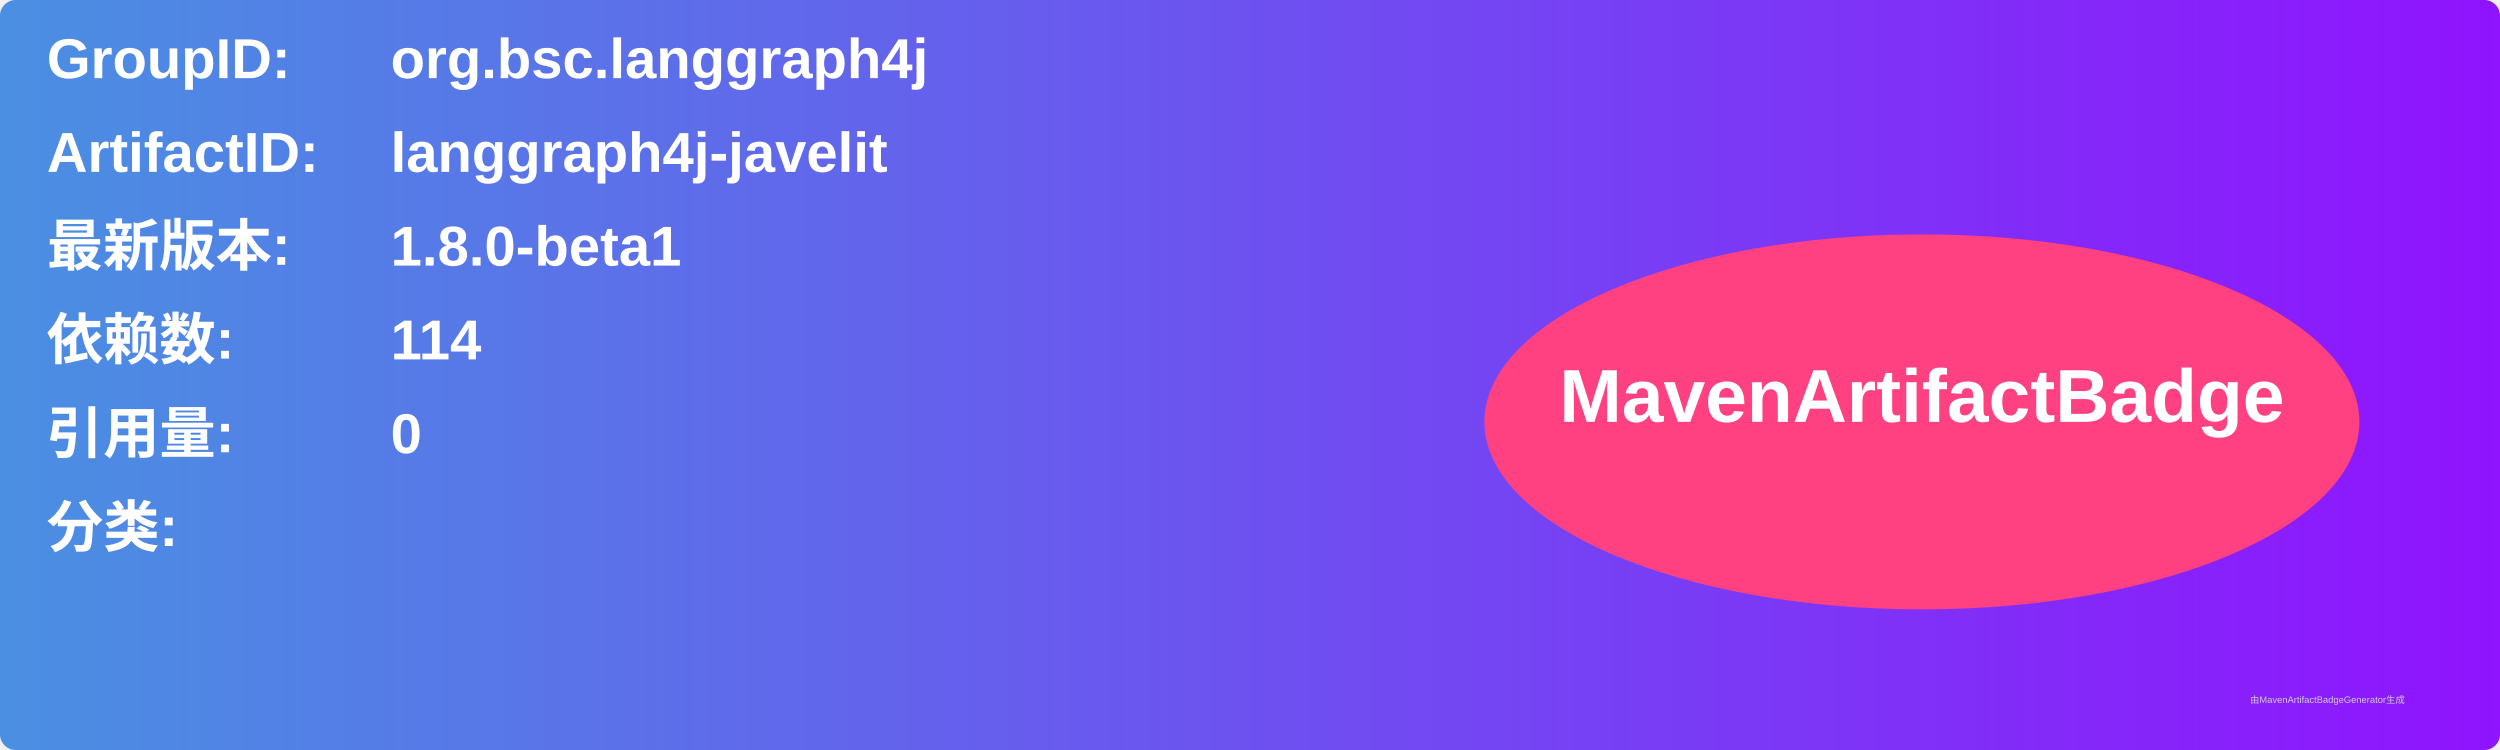
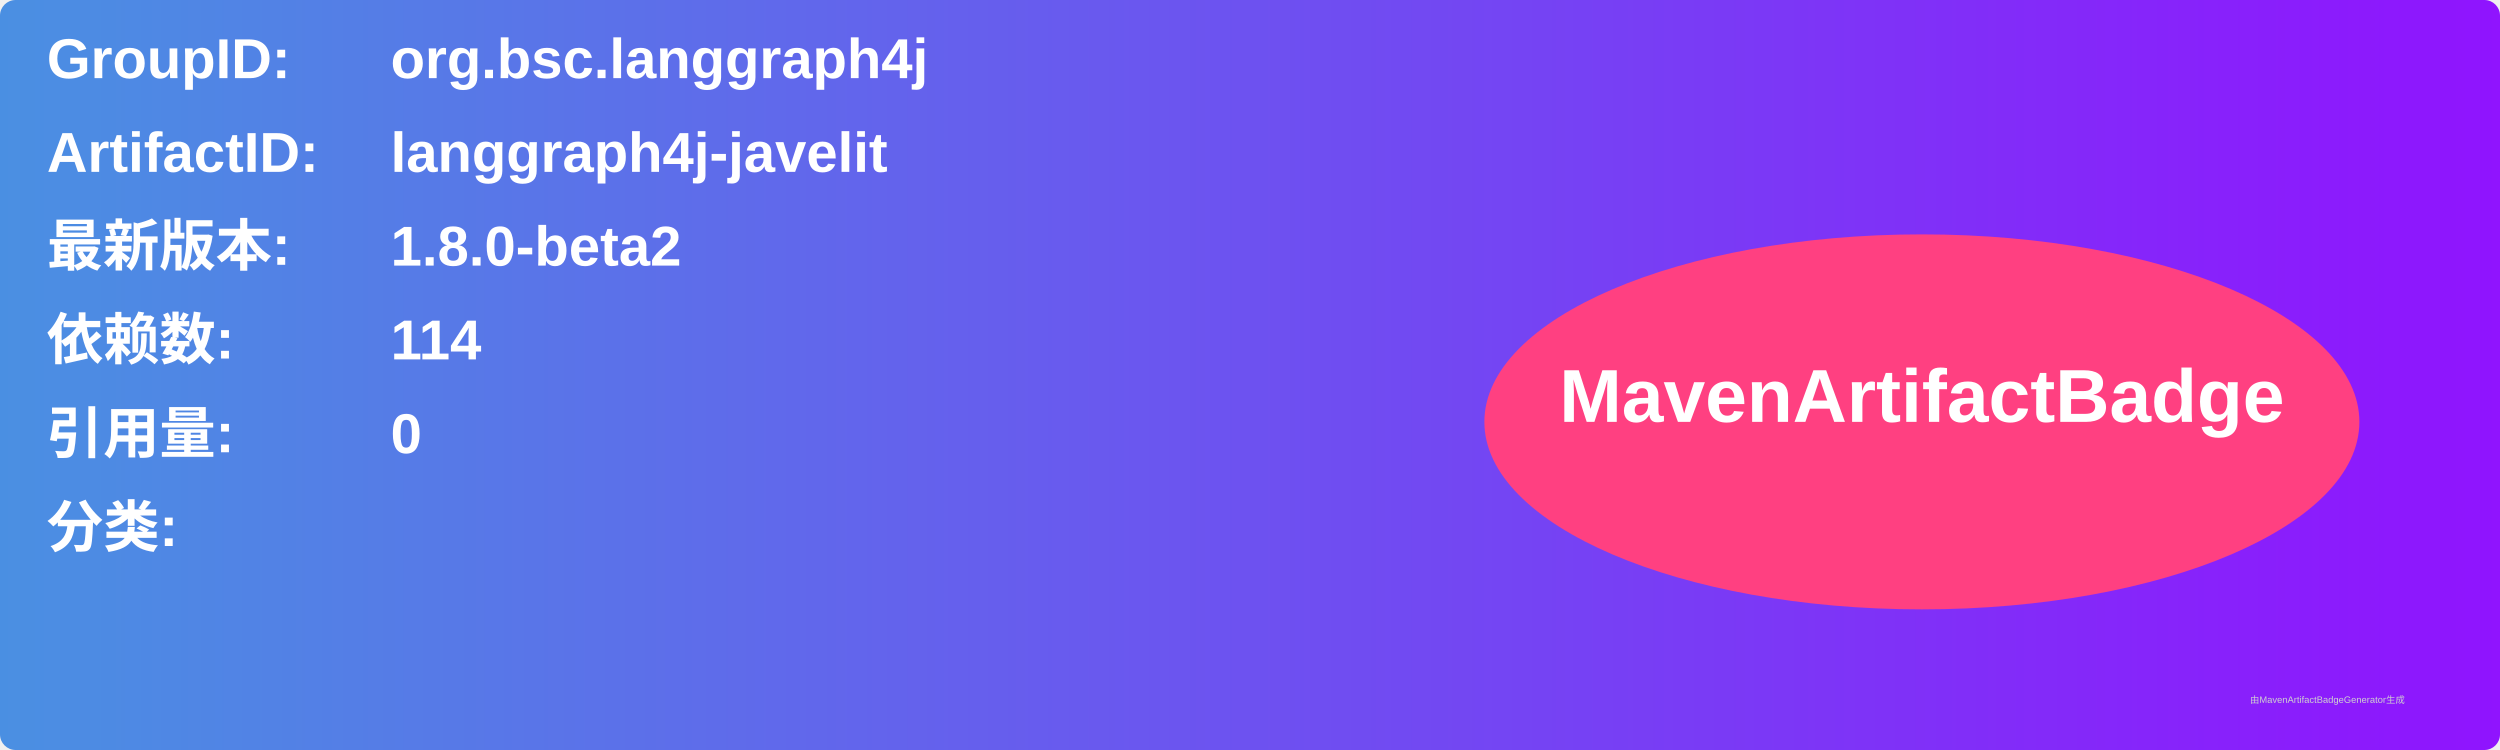
<svg xmlns="http://www.w3.org/2000/svg" width="800" height="240" viewBox="0 0 800 240">
  <linearGradient id="grad" x1="0%" y1="0%" x2="100%" y2="0%">
    <stop offset="0%" stop-color="#4a90e2" />
    <stop offset="100%" stop-color="#9013fe" />
  </linearGradient>
  <rect width="100%" height="100%" rx="5" ry="5" fill="url(#grad)" />
  <g transform="translate(15, 15)">
    <text x="0" y="10" font-family="Arial" font-size="18" fill="white" font-weight="bold" width="260">GroupID:</text>
    <text x="110" y="10" font-family="Arial" font-size="18" fill="white" font-weight="bold" width="460">org.bsc.langgraph4j</text>
    <text x="0" y="40" font-family="Arial" font-size="18" fill="white" font-weight="bold" width="260">ArtifactID:</text>
    <text x="110" y="40" font-family="Arial" font-size="18" fill="white" font-weight="bold" width="460">langgraph4j-javelit</text>
    <text x="0" y="70" font-family="Arial" font-size="18" fill="white" font-weight="bold">最新版本:</text>
    <text x="110" y="70" font-family="Arial" font-size="18" fill="white" font-weight="bold">
-       <tspan font-weight="bold">1.8.0-beta1</tspan>
+       <tspan font-weight="bold">1.8.0-beta2</tspan>
    </text>
    <text x="0" y="100" font-family="Arial" font-size="18" fill="white" font-weight="bold">依赖数: </text>
    <text x="110" y="100" font-family="Arial" font-size="18" fill="white">
      <tspan font-weight="bold">114</tspan>
    </text>
    <text x="0" y="130" font-family="Arial" font-size="18" fill="white" font-weight="bold">引用量: </text>
    <text x="110" y="130" font-family="Arial" font-size="18" fill="white">
      <tspan font-weight="bold">0</tspan>
    </text>
    <text x="0" y="160" font-family="Arial" font-size="18" fill="white" font-weight="bold">分类:</text>
    <text x="10" y="190" font-family="Arial" font-size="10" fill="white">
      <tspan font-weight="bold" />
    </text>
    <ellipse cx="600" cy="120" rx="140" ry="60" fill="#ff4081" />
    <text x="600" y="120" text-anchor="middle" font-family="Arial" font-size="24" fill="white" font-weight="bold">MavenArtifactBadge</text>
  </g>
  <text x="720" y="225" font-family="Arial" font-size="3" fill="#d0d0d0">由MavenArtifactBadgeGenerator生成</text>
</svg>
